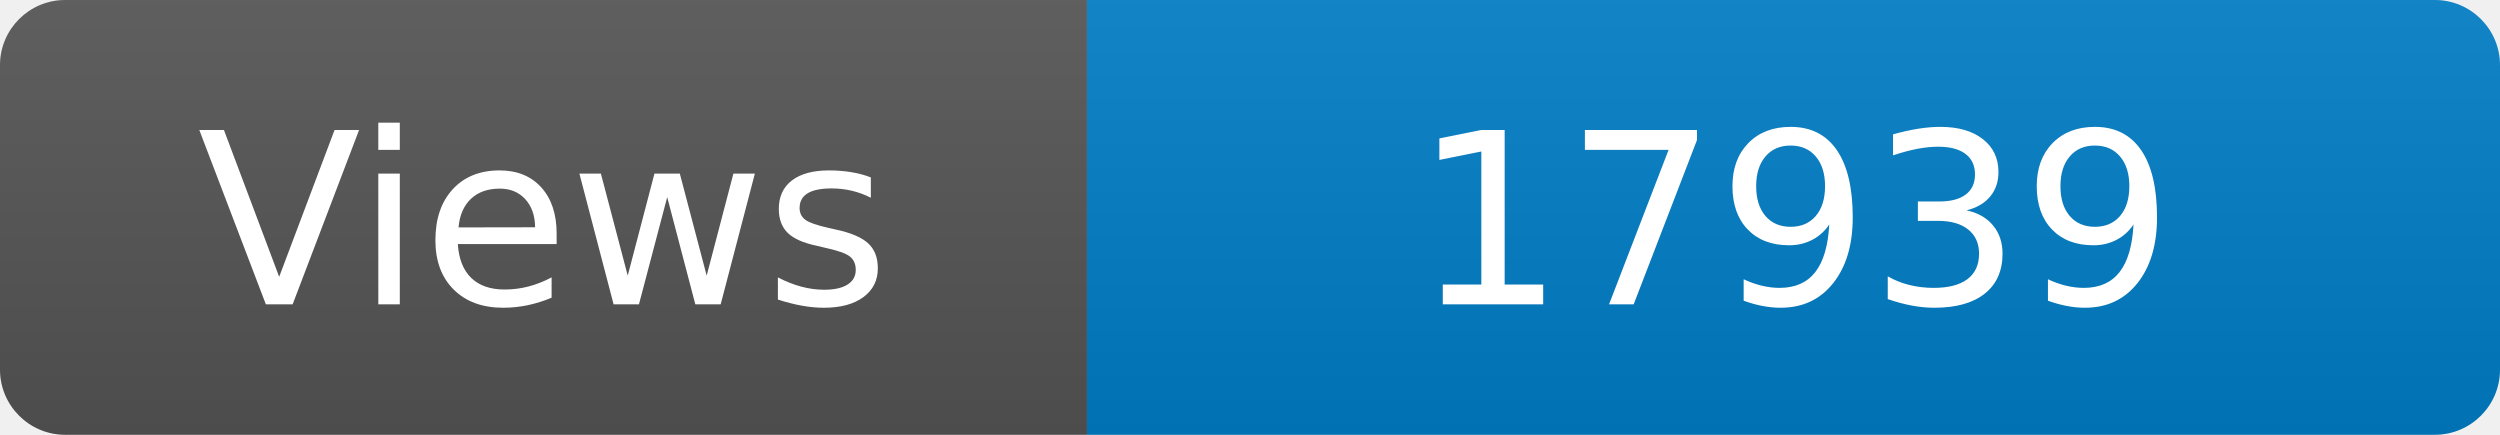
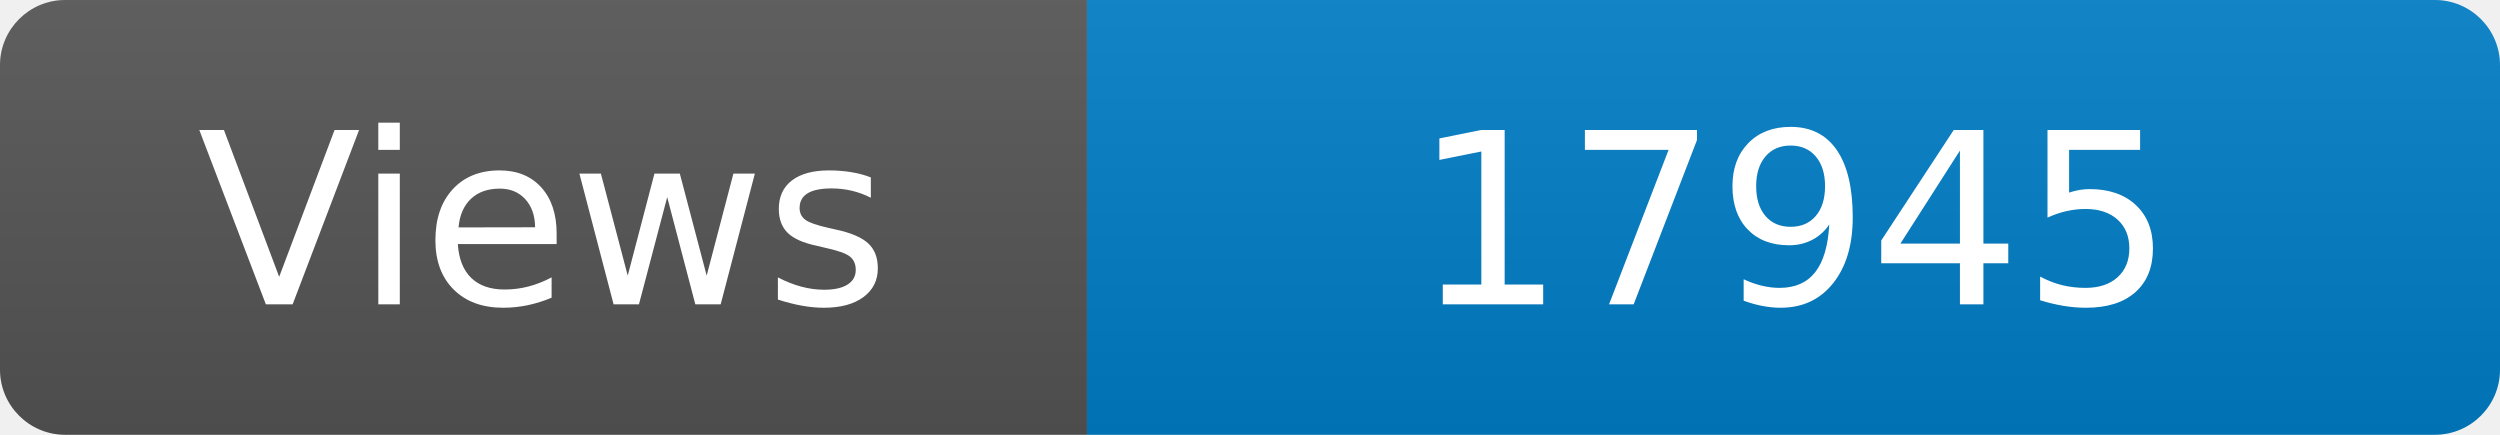
<svg xmlns="http://www.w3.org/2000/svg" width="115" height="20" role="img" aria-label="Maintained?: yes">
  <linearGradient id="s" x2="0" y2="100%">
    <stop offset="0" stop-color="#bbb" stop-opacity=".1" />
    <stop offset="1" stop-opacity=".1" />
  </linearGradient>
  <clipPath id="r">
    <rect width="115" height="20" rx="3" fill="#fff" />
  </clipPath>
  <g clip-path="url(#r)">
    <rect width="50" height="20" fill="#555" />
    <rect x="50" width="160" height="20" fill="#007ec6" />
    <rect width="115" height="20" fill="url(#s)" />
  </g>
  <g fill="#fff" text-anchor="middle" font-family="Verdana,Geneva,DejaVu Sans,sans-serif" font-size="110">
    <text x="250" y="140" transform="scale(.1)" fill="#fff">Views</text>
-     <text x="825" y="140" transform="scale(.1)" fill="#fff">17939</text>
+     <text x="825" y="140" transform="scale(.1)" fill="#fff">17945</text>
  </g>
</svg>
